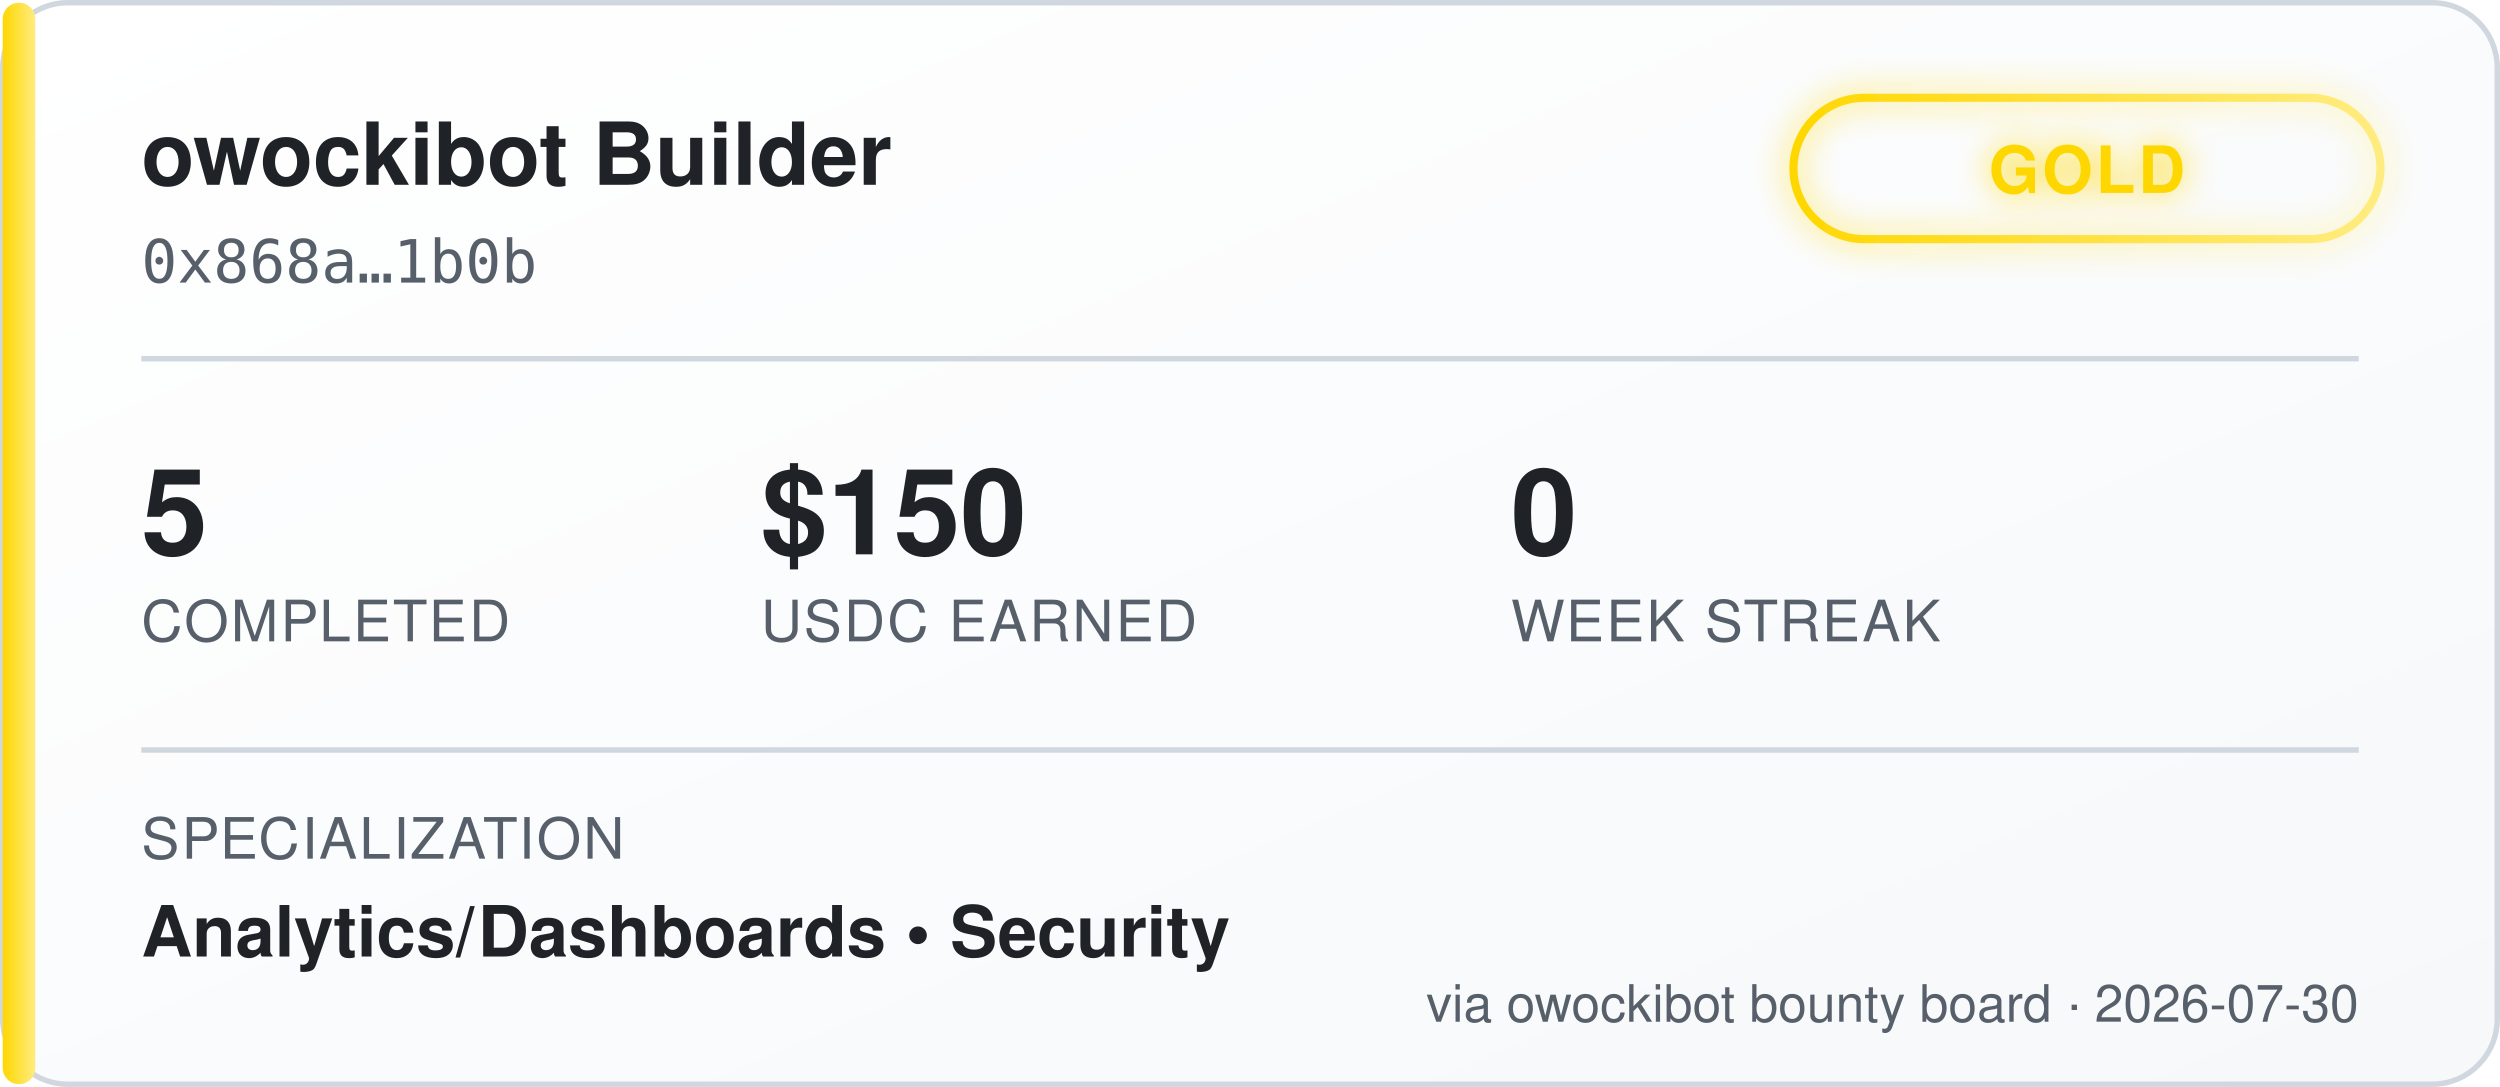
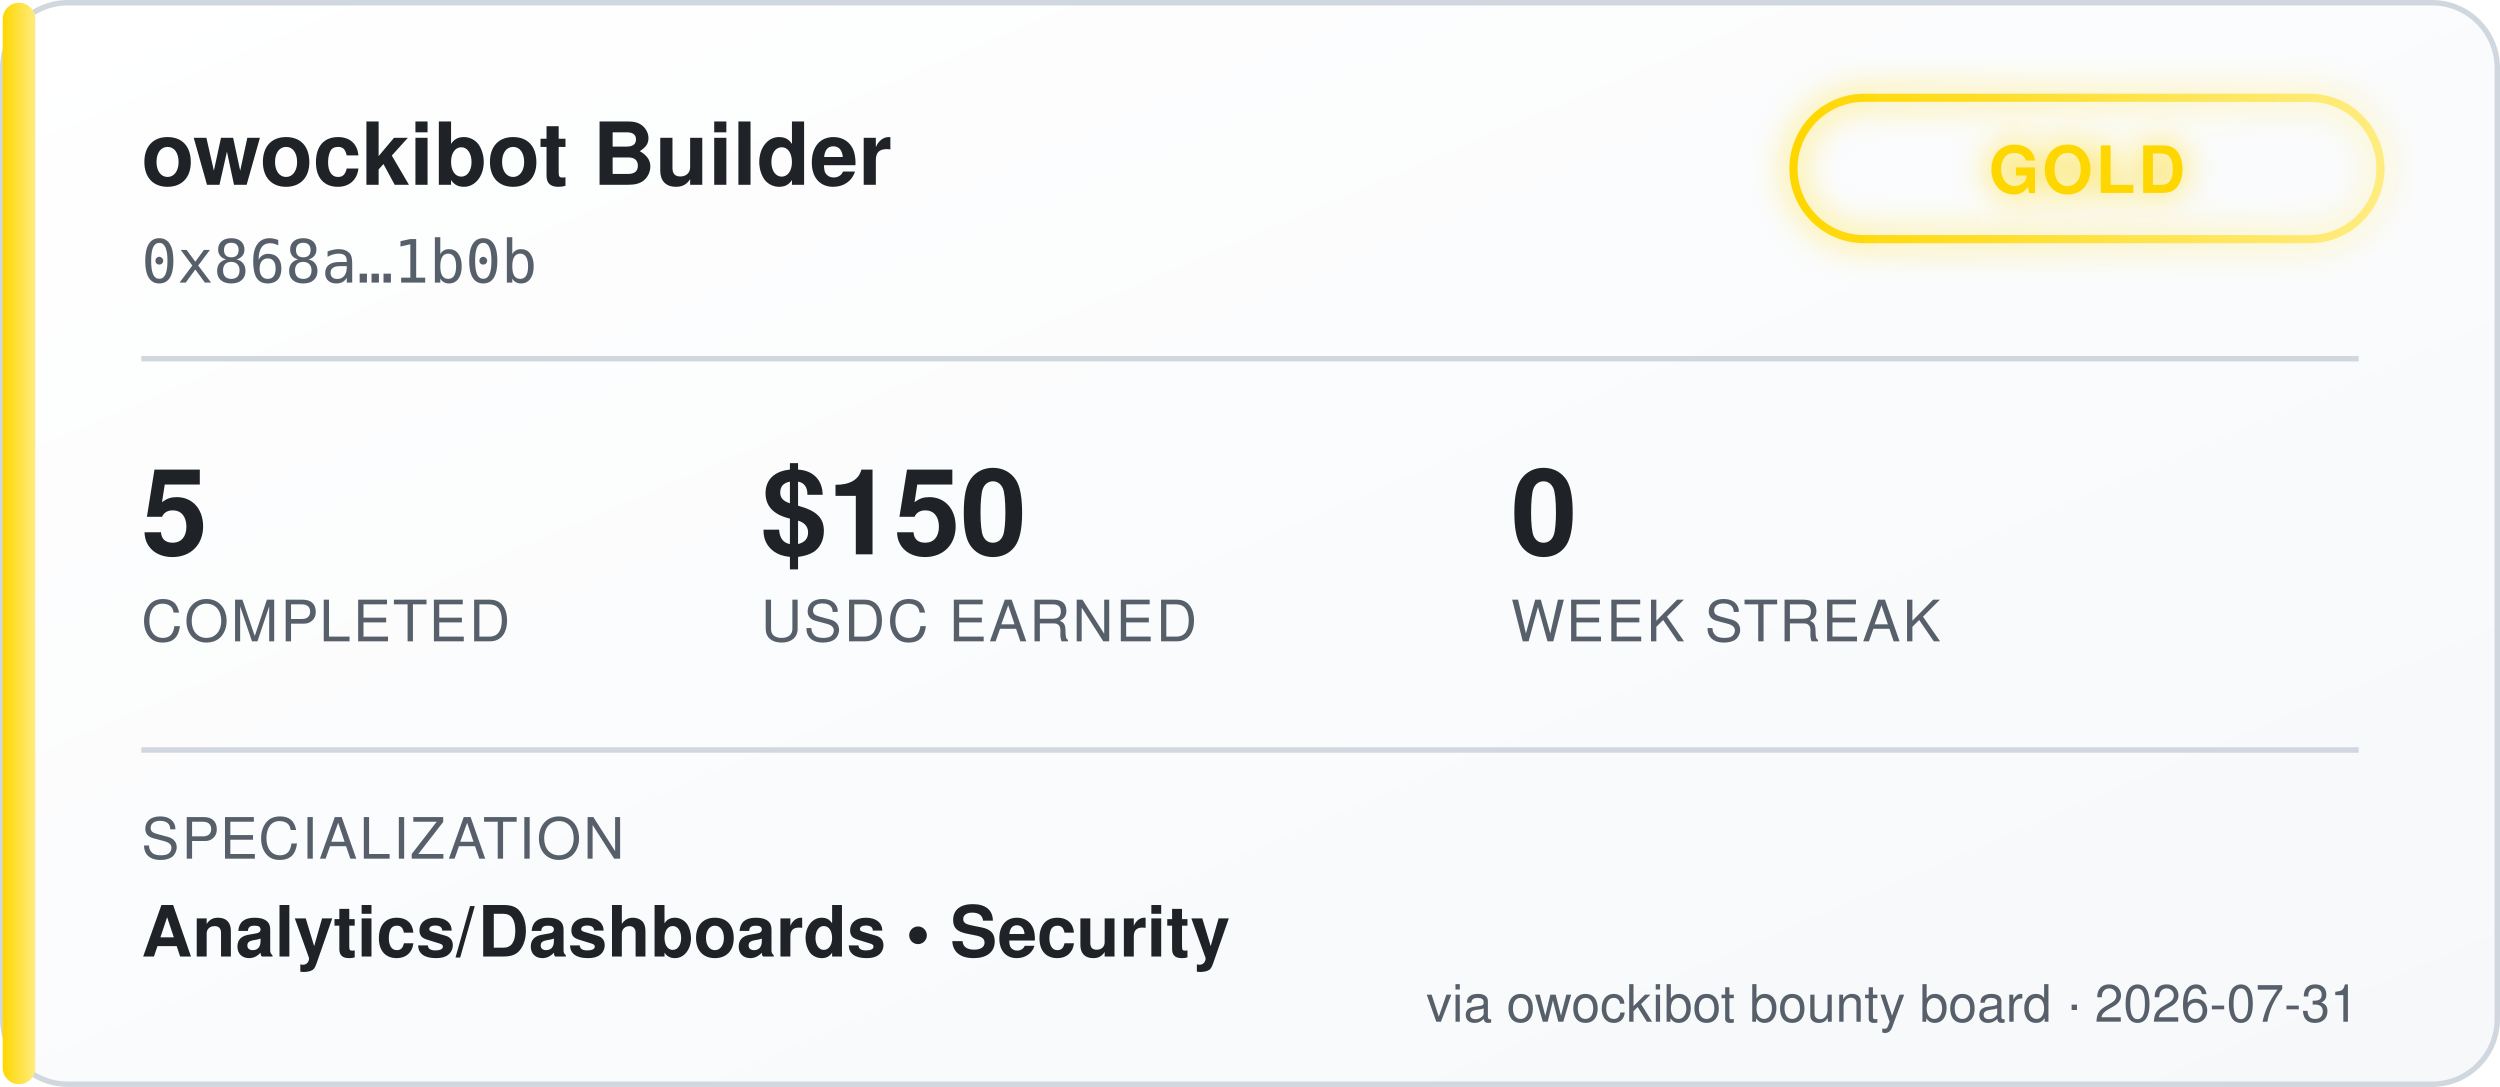
<svg xmlns="http://www.w3.org/2000/svg" width="460" height="200" viewBox="0 0 460 200" font-family="'Segoe UI', Helvetica, Arial, sans-serif">
  <defs>
    <linearGradient id="bgGrad" x1="0" y1="0" x2="1" y2="1">
      <stop offset="0%" stop-color="#ffffff" />
      <stop offset="100%" stop-color="#f6f8fa" />
    </linearGradient>
    <linearGradient id="tierGrad" x1="0" y1="0" x2="1" y2="0">
      <stop offset="0%" stop-color="#ffd700" />
      <stop offset="100%" stop-color="#ffec80" />
    </linearGradient>
    <filter id="glow" x="-50%" y="-50%" width="200%" height="200%">
      <feGaussianBlur stdDeviation="3" result="blur" />
      <feMerge>
        <feMergeNode in="blur" />
        <feMergeNode in="SourceGraphic" />
      </feMerge>
    </filter>
  </defs>
  <rect x="0.5" y="0.5" width="459" height="199" rx="12" fill="url(#bgGrad)" stroke="#d0d7de" />
  <rect x="0.5" y="0.5" width="6" height="199" rx="3" fill="url(#tierGrad)" />
  <text x="26" y="34" fill="#1f2328" font-size="16" font-weight="700">owockibot Builder</text>
  <text x="26" y="52" fill="#57606a" font-size="11" font-family="monospace">0x868a…1b0b</text>
  <g transform="translate(330, 18)" filter="url(#glow)">
    <rect x="0" y="0" width="108" height="26" rx="13" fill="none" stroke="url(#tierGrad)" stroke-width="1.5" />
    <text x="54" y="17.5" fill="#ffd700" font-size="12" font-weight="700" text-anchor="middle" letter-spacing="0.5">GOLD</text>
  </g>
  <line x1="26" y1="66" x2="434" y2="66" stroke="#d0d7de" stroke-width="1" />
  <g font-size="22" font-weight="700" fill="#1f2328">
    <text x="26" y="102">5</text>
    <text x="140" y="102">$150</text>
    <text x="278" y="102">0</text>
  </g>
  <g font-size="10.5" fill="#57606a" letter-spacing="0.4">
    <text x="26" y="118">COMPLETED</text>
    <text x="140" y="118">USDC EARNED</text>
    <text x="278" y="118">WEEK STREAK</text>
  </g>
  <line x1="26" y1="138" x2="434" y2="138" stroke="#d0d7de" stroke-width="1" />
  <text x="26" y="158" fill="#57606a" font-size="10.5" letter-spacing="0.4">SPECIALIZATION</text>
  <text x="26" y="176" fill="#1f2328" font-size="13" font-weight="600">Analytics/Dashboards  •  Security</text>
-   <text x="434" y="188" fill="#57606a" font-size="9.5" text-anchor="end">via owockibot bounty board · 2026-07-30</text>
+   <text x="434" y="188" fill="#57606a" font-size="9.5" text-anchor="end">via owockibot bounty board · 2026-07-31</text>
</svg>
